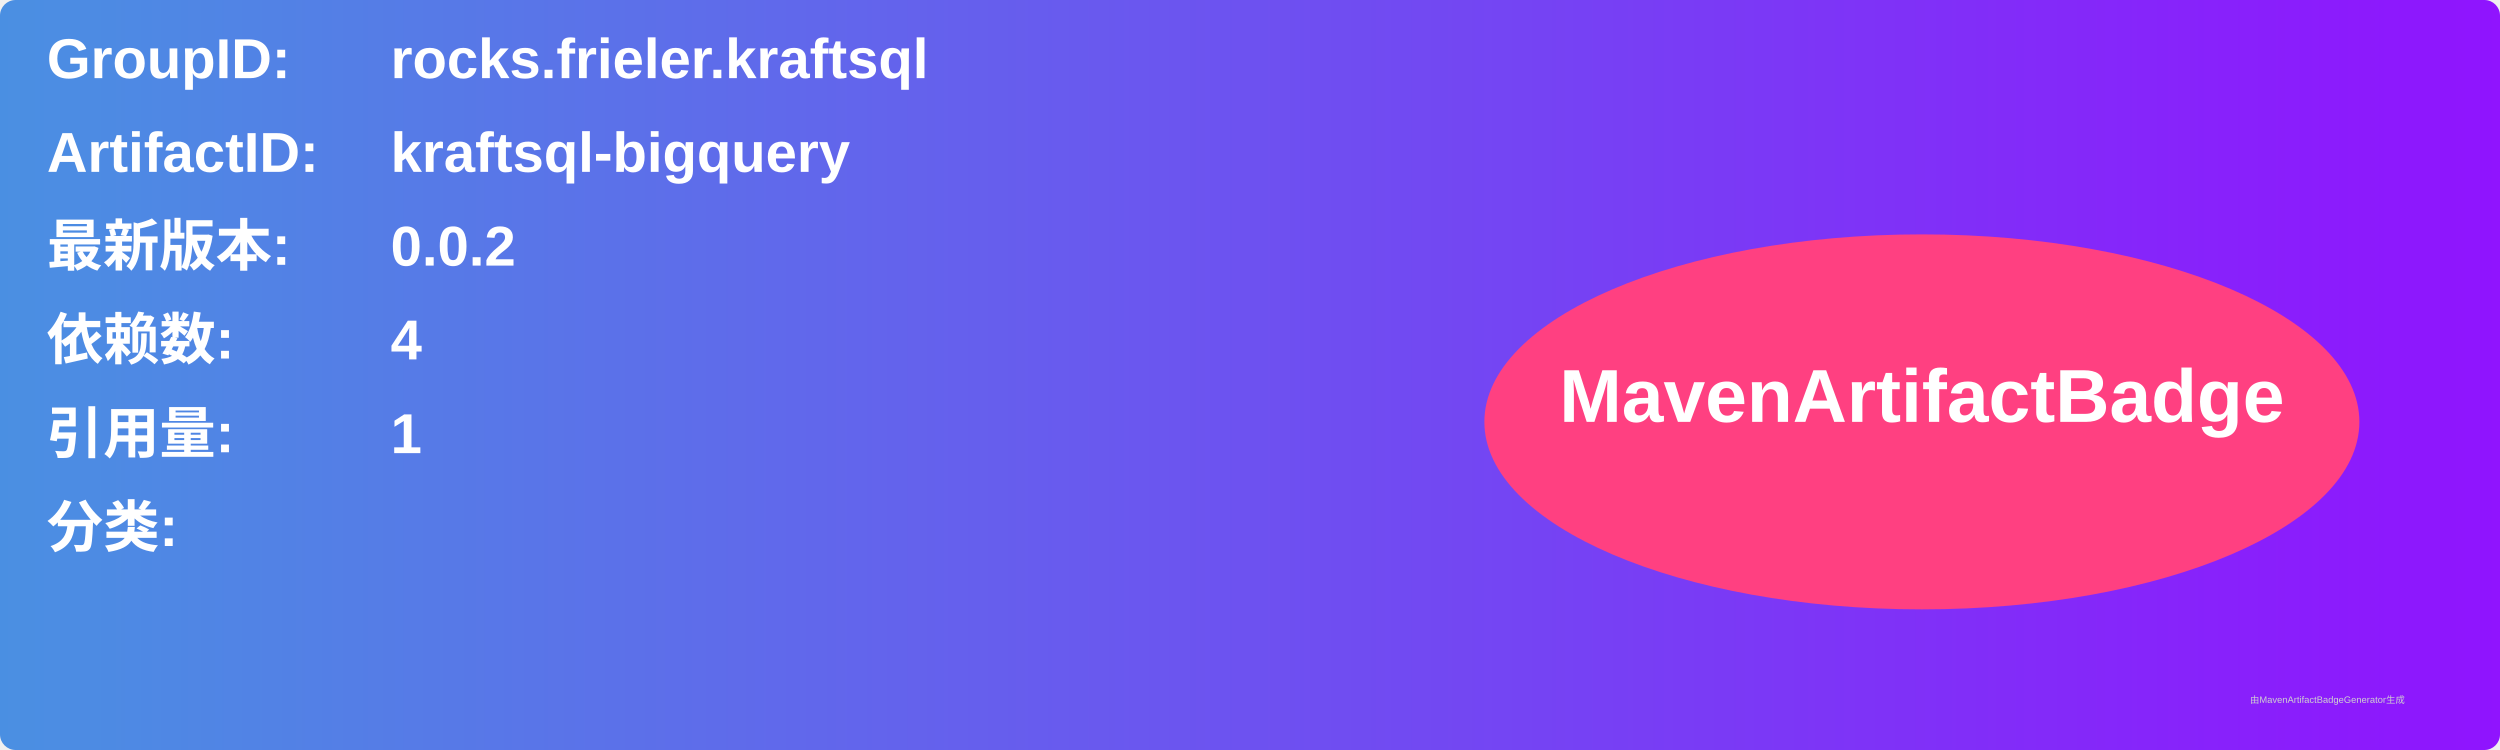
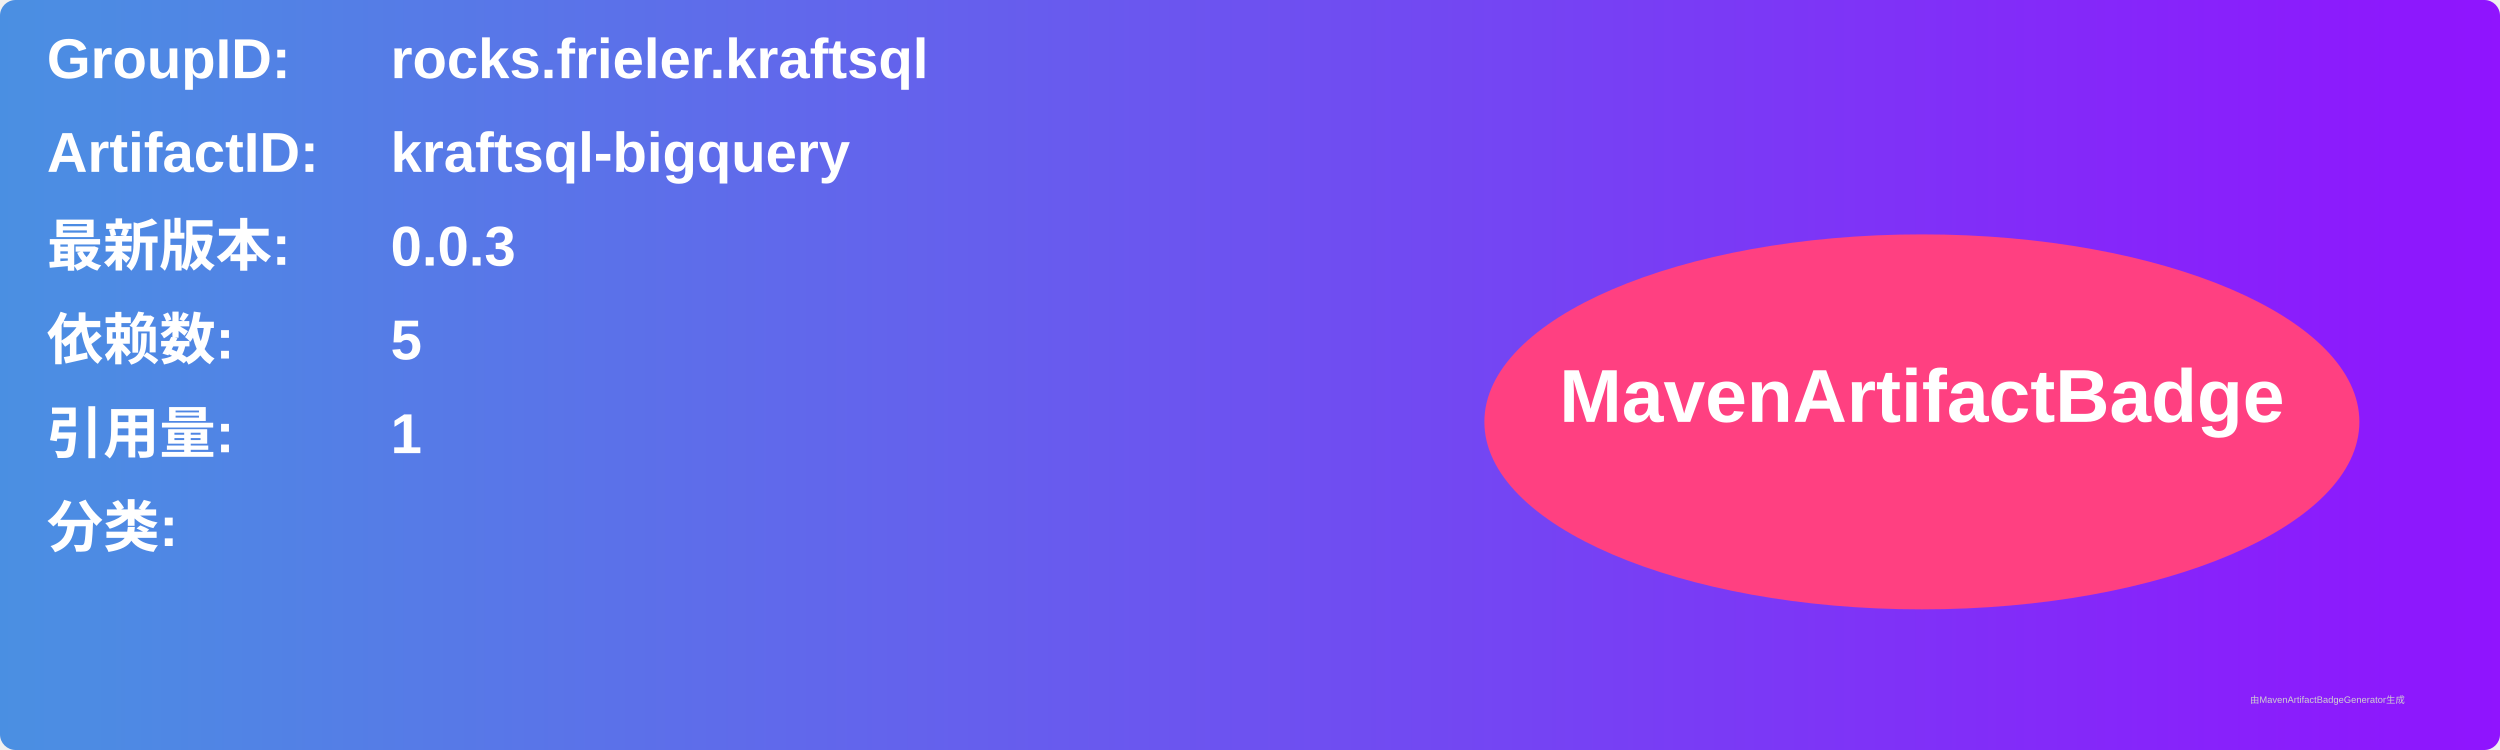
<svg xmlns="http://www.w3.org/2000/svg" width="800" height="240" viewBox="0 0 800 240">
  <linearGradient id="grad" x1="0%" y1="0%" x2="100%" y2="0%">
    <stop offset="0%" stop-color="#4a90e2" />
    <stop offset="100%" stop-color="#9013fe" />
  </linearGradient>
  <rect width="100%" height="100%" rx="5" ry="5" fill="url(#grad)" />
  <g transform="translate(15, 15)">
    <text x="0" y="10" font-family="Arial" font-size="18" fill="white" font-weight="bold" width="260">GroupID:</text>
    <text x="110" y="10" font-family="Arial" font-size="18" fill="white" font-weight="bold" width="460">rocks.frieler.kraftsql</text>
    <text x="0" y="40" font-family="Arial" font-size="18" fill="white" font-weight="bold" width="260">ArtifactID:</text>
    <text x="110" y="40" font-family="Arial" font-size="18" fill="white" font-weight="bold" width="460">kraftsql-bigquery</text>
    <text x="0" y="70" font-family="Arial" font-size="18" fill="white" font-weight="bold">最新版本:</text>
    <text x="110" y="70" font-family="Arial" font-size="18" fill="white" font-weight="bold">
-       <tspan font-weight="bold">0.0.2</tspan>
+       <tspan font-weight="bold">0.0.3</tspan>
    </text>
    <text x="0" y="100" font-family="Arial" font-size="18" fill="white" font-weight="bold">依赖数: </text>
    <text x="110" y="100" font-family="Arial" font-size="18" fill="white">
-       <tspan font-weight="bold">4</tspan>
+       <tspan font-weight="bold">5</tspan>
    </text>
    <text x="0" y="130" font-family="Arial" font-size="18" fill="white" font-weight="bold">引用量: </text>
    <text x="110" y="130" font-family="Arial" font-size="18" fill="white">
      <tspan font-weight="bold">1</tspan>
    </text>
    <text x="0" y="160" font-family="Arial" font-size="18" fill="white" font-weight="bold">分类:</text>
    <text x="10" y="190" font-family="Arial" font-size="10" fill="white">
      <tspan font-weight="bold" />
    </text>
    <ellipse cx="600" cy="120" rx="140" ry="60" fill="#ff4081" />
    <text x="600" y="120" text-anchor="middle" font-family="Arial" font-size="24" fill="white" font-weight="bold">MavenArtifactBadge</text>
  </g>
  <text x="720" y="225" font-family="Arial" font-size="3" fill="#d0d0d0">由MavenArtifactBadgeGenerator生成</text>
</svg>
